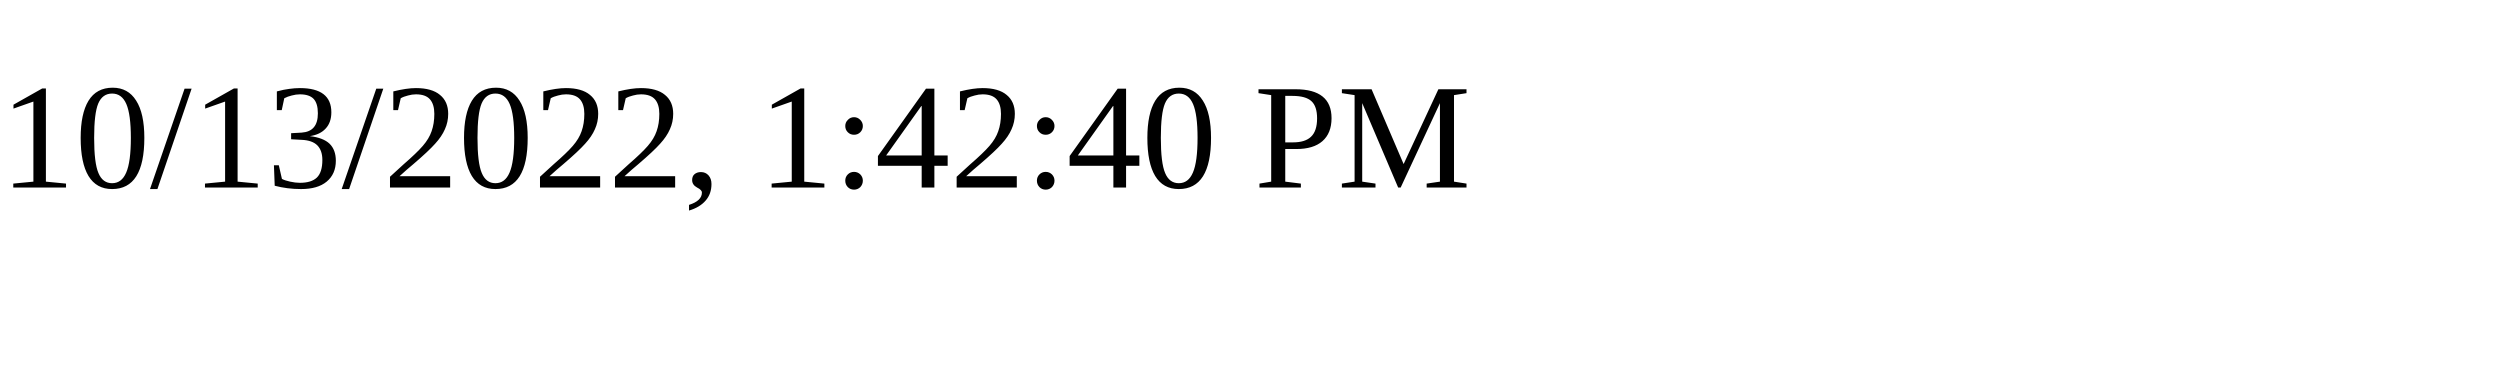
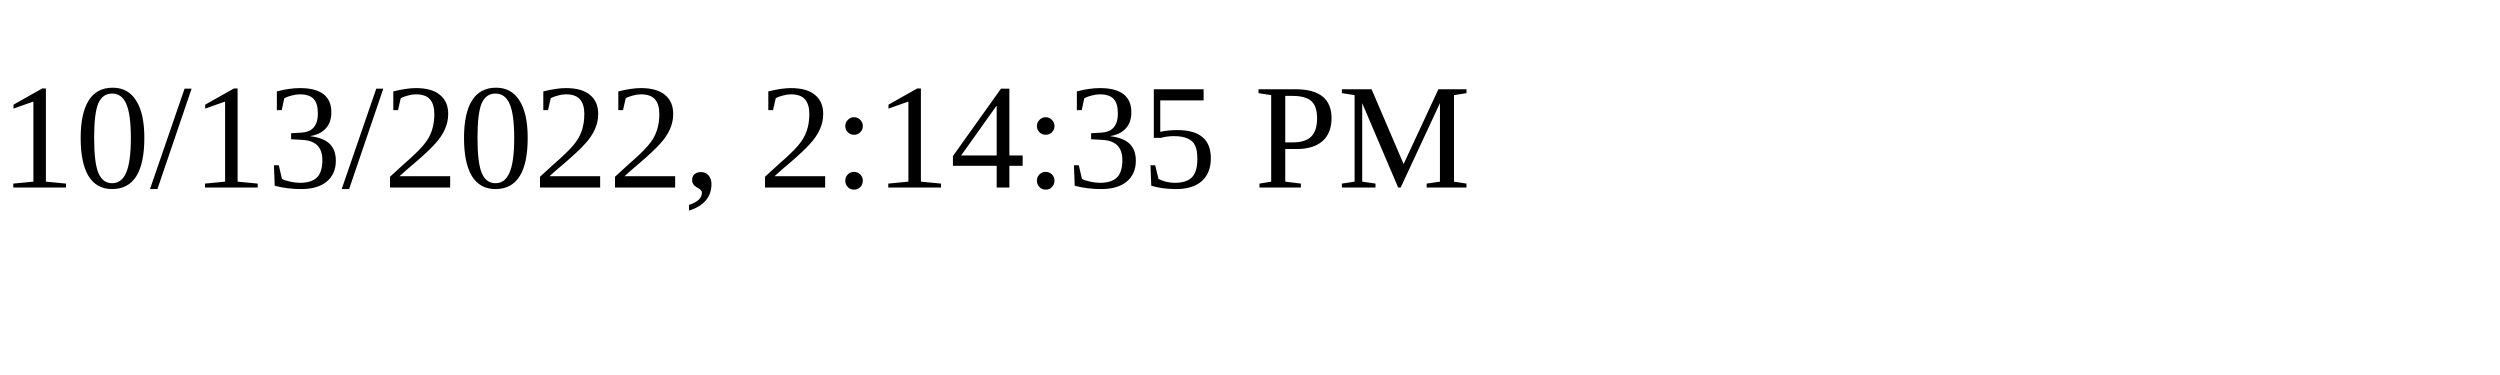
<svg xmlns="http://www.w3.org/2000/svg" height="30" width="200">
-   <text x="0" y="15">10/13/2022, 1:42:40 PM</text>
+   <text x="0" y="15">10/13/2022, 2:14:35 PM</text>
</svg>
